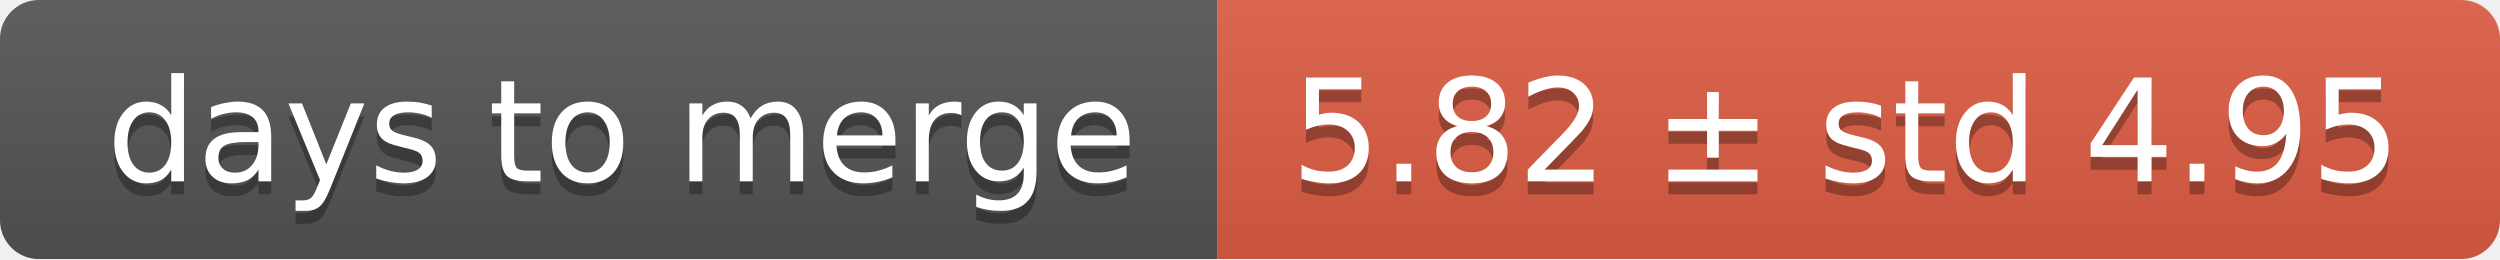
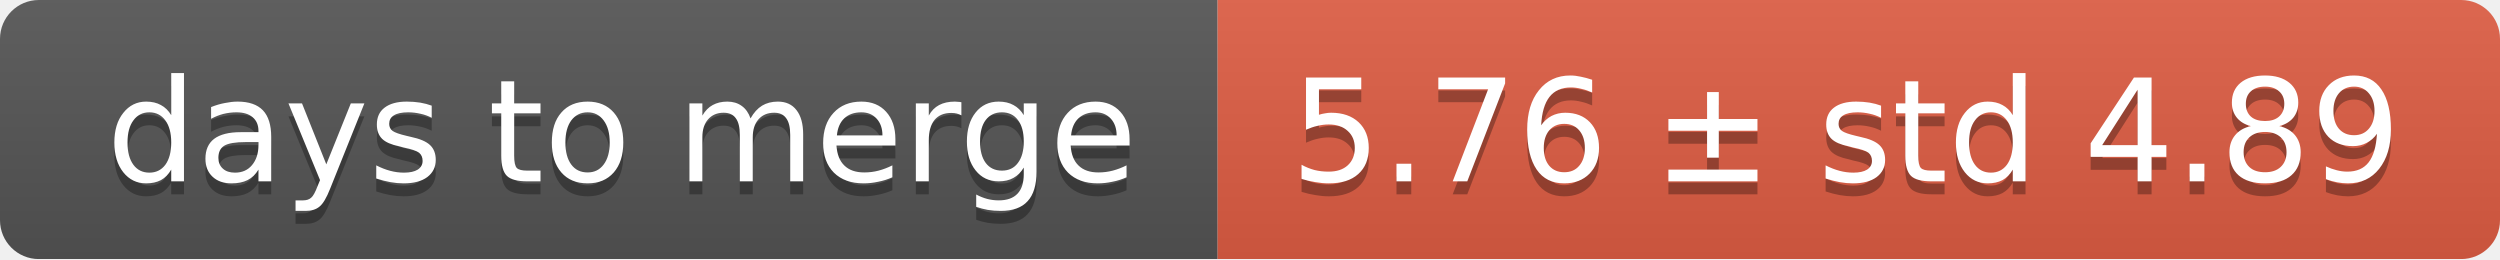
<svg xmlns="http://www.w3.org/2000/svg" width="193" height="20">
  <linearGradient id="smooth" x2="0" y2="100%">
    <stop offset="0" stop-color="#bbb" stop-opacity=".1" />
    <stop offset="1" stop-opacity=".1" />
  </linearGradient>
  <mask id="round">
    <rect width="193" height="20" rx="3" fill="#fff" />
  </mask>
  <g mask="url(#round)">
    <rect width="94" height="20" fill="#555" />
    <rect x="94" width="99" height="20" fill="#e05d44" />
    <rect width="193" height="20" fill="url(#smooth)" />
  </g>
  <g fill="#fff" text-anchor="middle" font-family="DejaVu Sans,Verdana,Geneva,sans-serif" font-size="11">
    <text x="48" y="15" fill="#010101" fill-opacity=".3">days to merge</text>
    <text x="48" y="14">days to merge</text>
-     <text x="142.5" y="15" fill="#010101" fill-opacity=".3">5.82 ± std 4.95</text>
-     <text x="142.5" y="14">5.82 ± std 4.95</text>
+     <text x="142.5" y="15" fill="#010101" fill-opacity=".3">5.76 ± std 4.89</text>
+     <text x="142.5" y="14">5.76 ± std 4.89</text>
  </g>
</svg>
